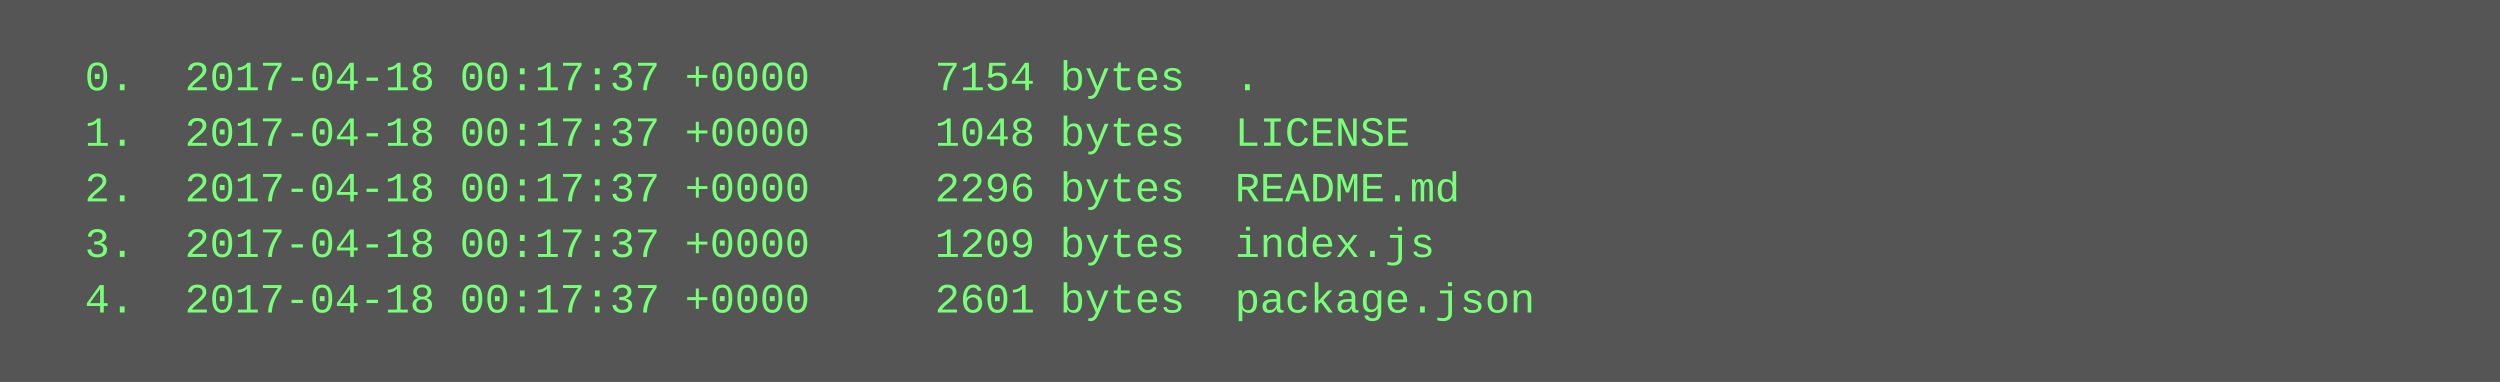
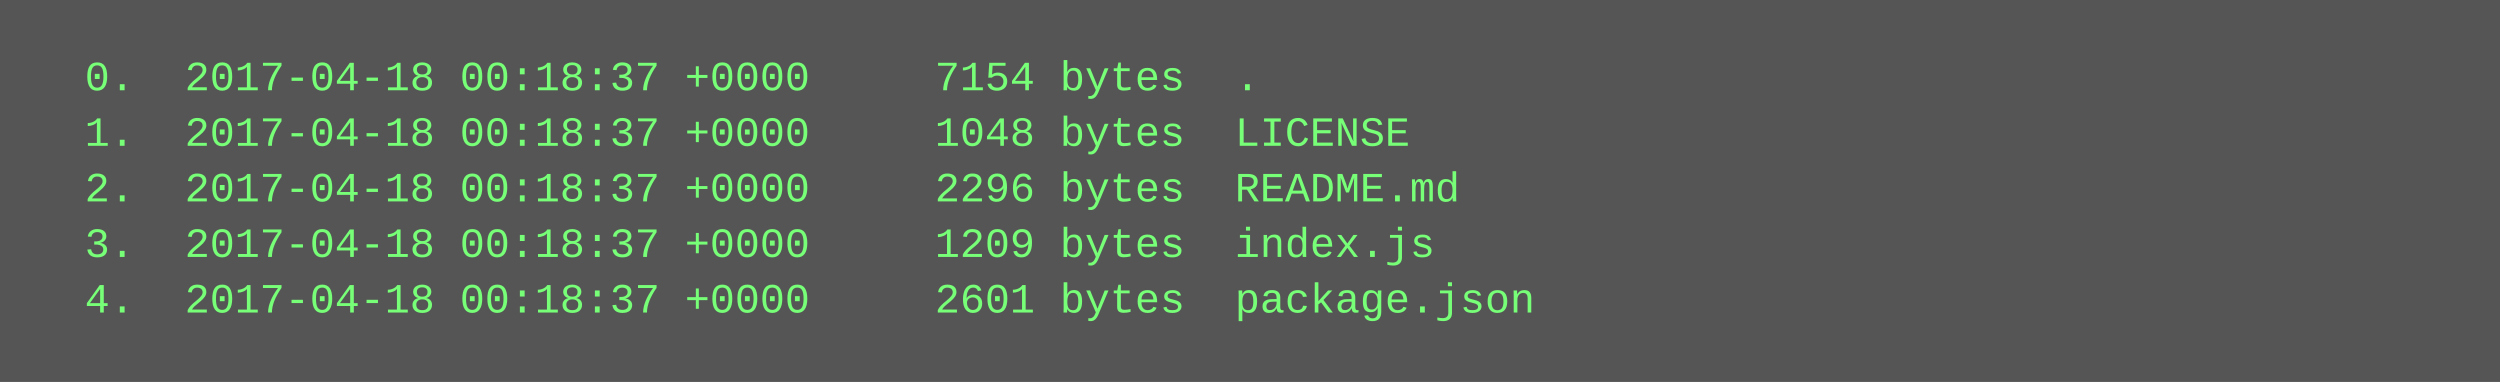
<svg xmlns="http://www.w3.org/2000/svg" height="110" width="720">
  <rect height="110" fill="#555" width="720" />
  <text fill="#7f7" font-family="Courier New" font-size="12" xml:space="preserve">
-     <tspan x="10" y="26">  0.  2017-04-18 00:17:37 +0000     7154 bytes  .</tspan>
-     <tspan x="10" y="42">  1.  2017-04-18 00:17:37 +0000     1048 bytes  LICENSE</tspan>
-     <tspan x="10" y="58">  2.  2017-04-18 00:17:37 +0000     2296 bytes  README.md</tspan>
-     <tspan x="10" y="74">  3.  2017-04-18 00:17:37 +0000     1209 bytes  index.js</tspan>
-     <tspan x="10" y="90">  4.  2017-04-18 00:17:37 +0000     2601 bytes  package.json</tspan>
+     <tspan x="10" y="26">  0.  2017-04-18 00:18:37 +0000     7154 bytes  .</tspan>
+     <tspan x="10" y="42">  1.  2017-04-18 00:18:37 +0000     1048 bytes  LICENSE</tspan>
+     <tspan x="10" y="58">  2.  2017-04-18 00:18:37 +0000     2296 bytes  README.md</tspan>
+     <tspan x="10" y="74">  3.  2017-04-18 00:18:37 +0000     1209 bytes  index.js</tspan>
+     <tspan x="10" y="90">  4.  2017-04-18 00:18:37 +0000     2601 bytes  package.json</tspan>
  </text>
</svg>
